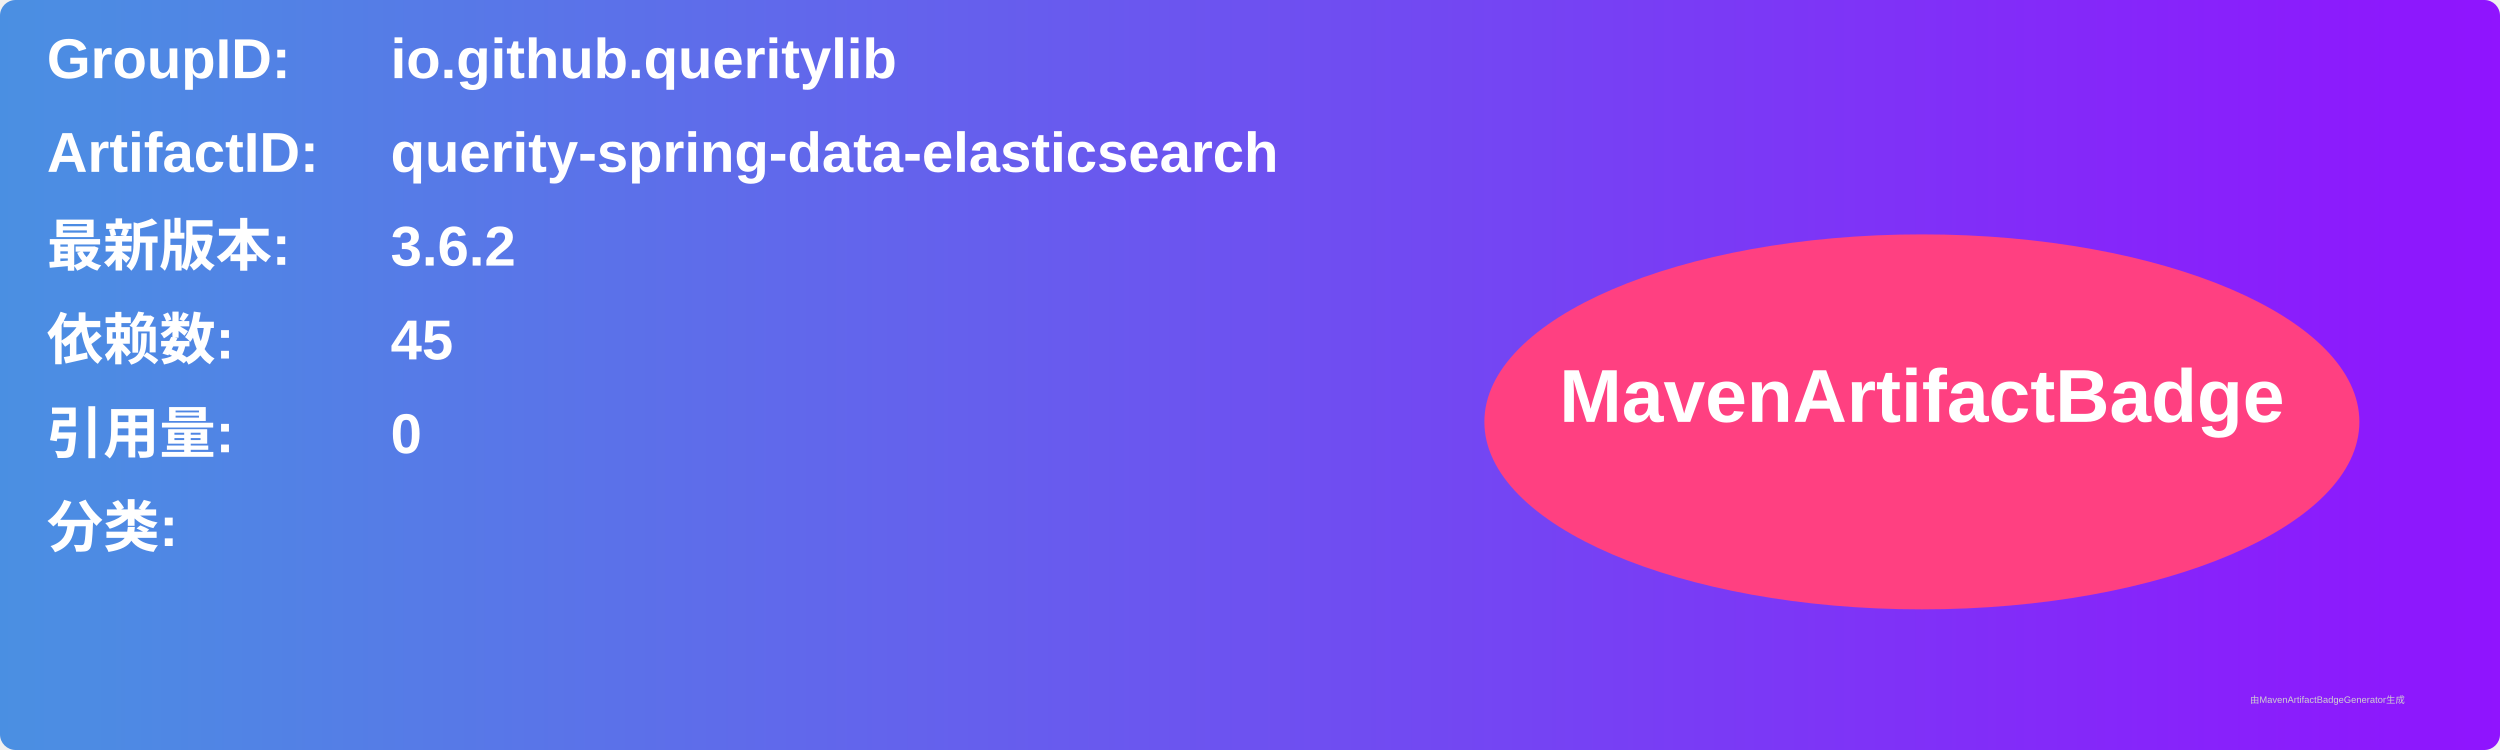
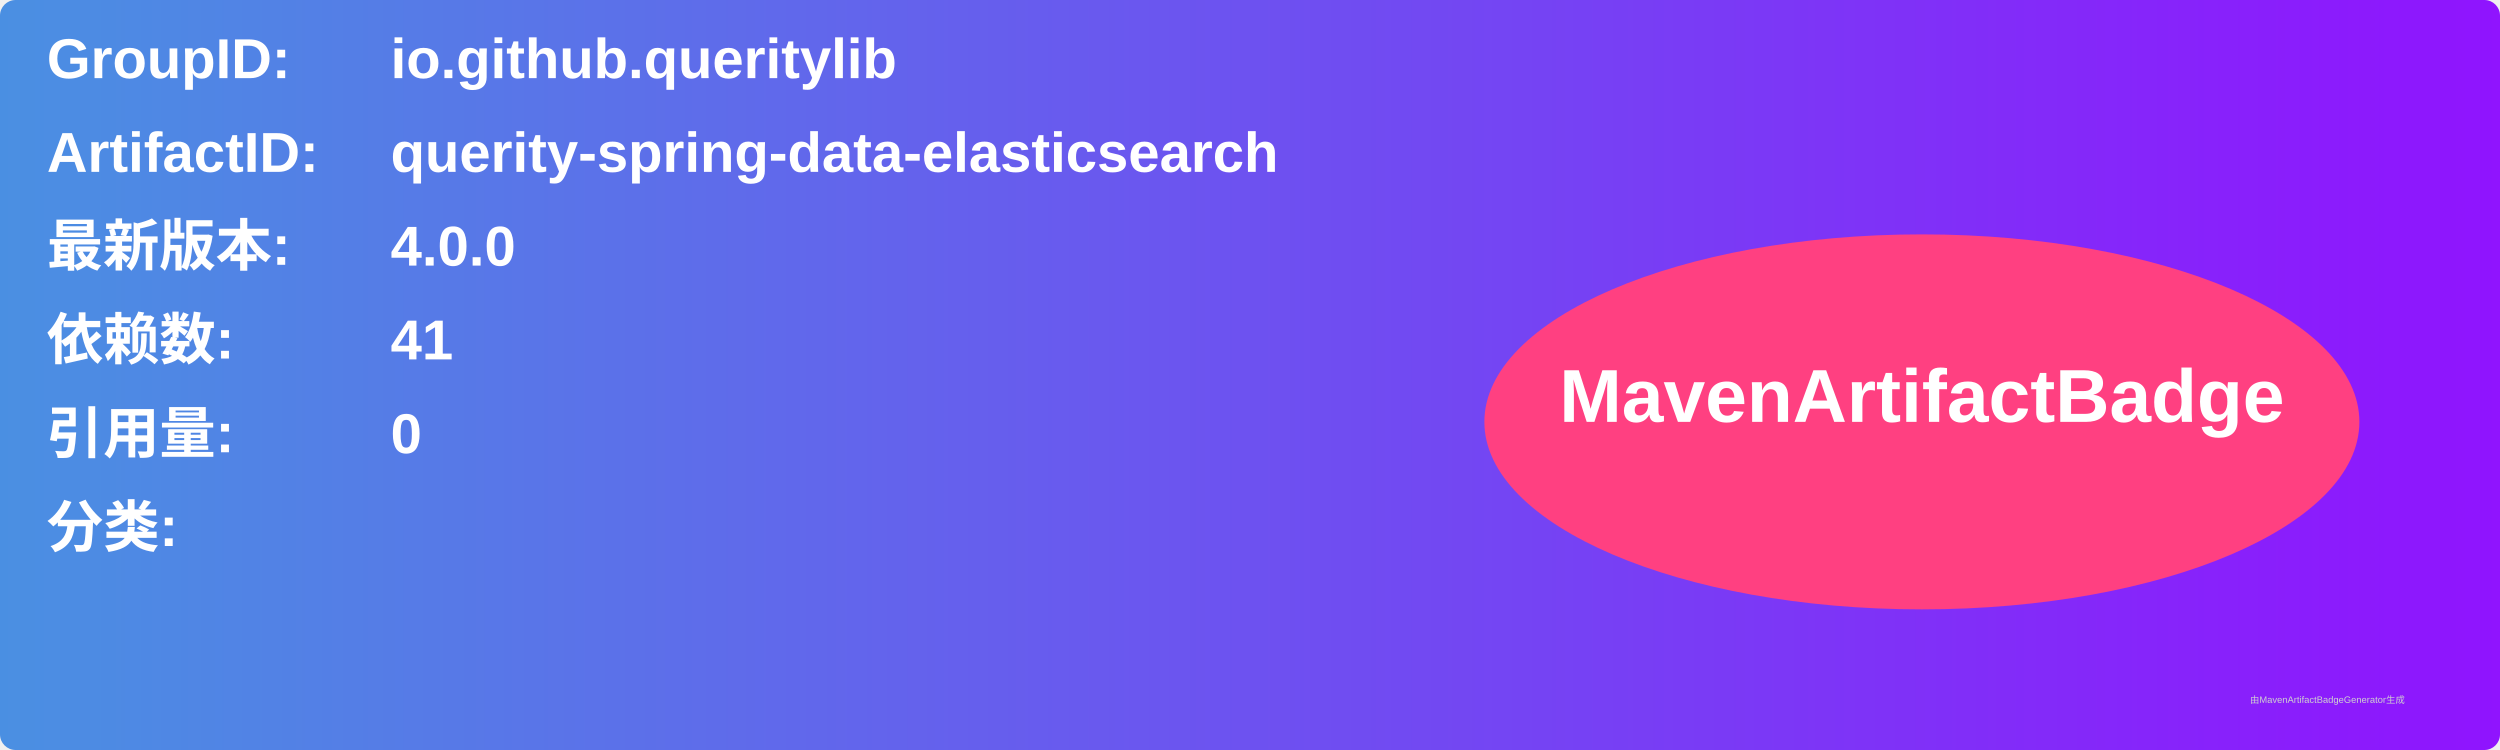
<svg xmlns="http://www.w3.org/2000/svg" width="800" height="240" viewBox="0 0 800 240">
  <linearGradient id="grad" x1="0%" y1="0%" x2="100%" y2="0%">
    <stop offset="0%" stop-color="#4a90e2" />
    <stop offset="100%" stop-color="#9013fe" />
  </linearGradient>
  <rect width="100%" height="100%" rx="5" ry="5" fill="url(#grad)" />
  <g transform="translate(15, 15)">
    <text x="0" y="10" font-family="Arial" font-size="18" fill="white" font-weight="bold" width="260">GroupID:</text>
    <text x="110" y="10" font-family="Arial" font-size="18" fill="white" font-weight="bold" width="460">io.github.queritylib</text>
    <text x="0" y="40" font-family="Arial" font-size="18" fill="white" font-weight="bold" width="260">ArtifactID:</text>
    <text x="110" y="40" font-family="Arial" font-size="18" fill="white" font-weight="bold" width="460">querity-spring-data-elasticsearch</text>
    <text x="0" y="70" font-family="Arial" font-size="18" fill="white" font-weight="bold">最新版本:</text>
    <text x="110" y="70" font-family="Arial" font-size="18" fill="white" font-weight="bold">
-       <tspan font-weight="bold">3.6.2</tspan>
+       <tspan font-weight="bold">4.0.0</tspan>
    </text>
    <text x="0" y="100" font-family="Arial" font-size="18" fill="white" font-weight="bold">依赖数: </text>
    <text x="110" y="100" font-family="Arial" font-size="18" fill="white">
-       <tspan font-weight="bold">45</tspan>
+       <tspan font-weight="bold">41</tspan>
    </text>
    <text x="0" y="130" font-family="Arial" font-size="18" fill="white" font-weight="bold">引用量: </text>
    <text x="110" y="130" font-family="Arial" font-size="18" fill="white">
      <tspan font-weight="bold">0</tspan>
    </text>
    <text x="0" y="160" font-family="Arial" font-size="18" fill="white" font-weight="bold">分类:</text>
    <text x="10" y="190" font-family="Arial" font-size="10" fill="white">
      <tspan font-weight="bold" />
    </text>
    <ellipse cx="600" cy="120" rx="140" ry="60" fill="#ff4081" />
    <text x="600" y="120" text-anchor="middle" font-family="Arial" font-size="24" fill="white" font-weight="bold">MavenArtifactBadge</text>
  </g>
  <text x="720" y="225" font-family="Arial" font-size="3" fill="#d0d0d0">由MavenArtifactBadgeGenerator生成</text>
</svg>
